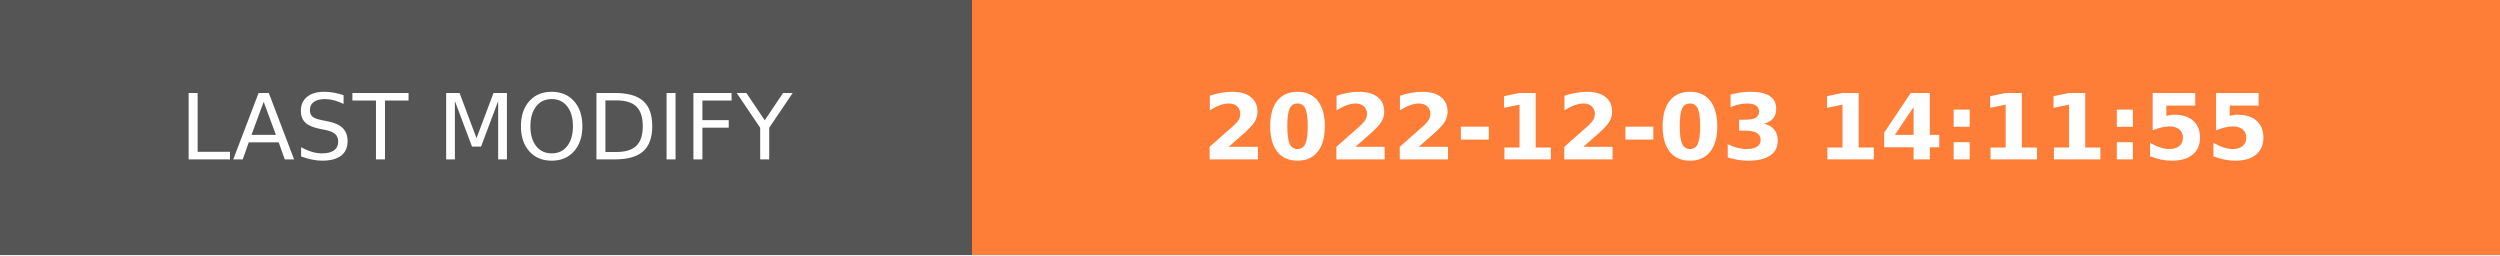
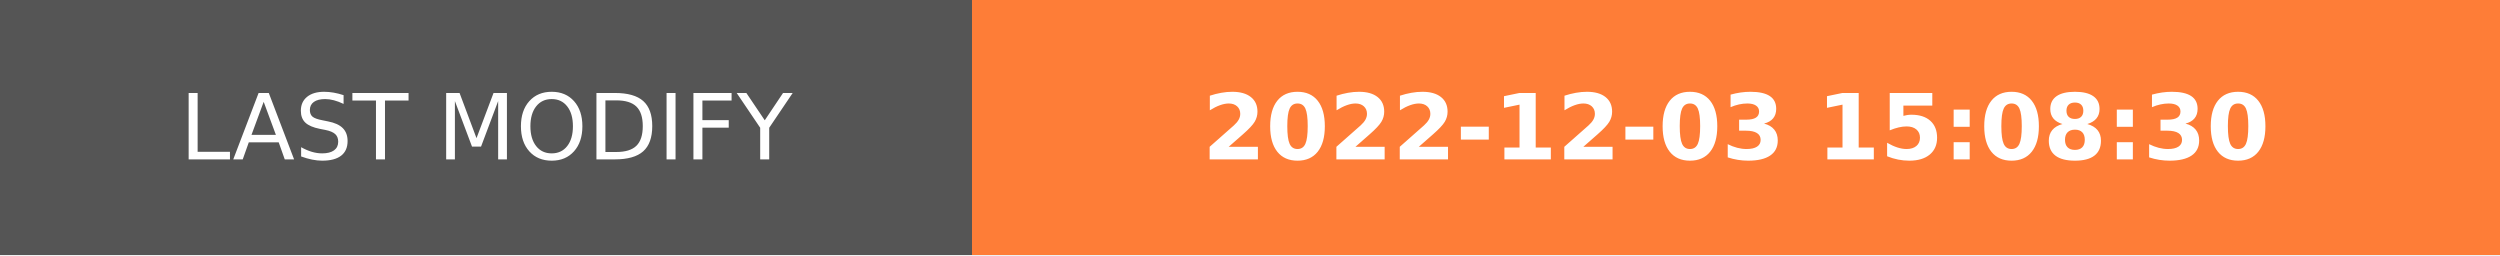
- <svg xmlns="http://www.w3.org/2000/svg" width="274.5" height="28" role="img" aria-label="LAST MODIFY: 2022-12-03 14:11:55">
+ <svg xmlns="http://www.w3.org/2000/svg" width="274.5" height="28" role="img" aria-label="LAST MODIFY: 2022-12-03 15:08:30">
  <g shape-rendering="crispEdges">
    <rect width="106.75" height="28" fill="#555" />
    <rect x="106.75" width="167.75" height="28" fill="#fe7d37" />
  </g>
  <g fill="#fff" text-anchor="middle" font-family="Verdana,Geneva,DejaVu Sans,sans-serif" text-rendering="geometricPrecision" font-size="100">
    <text transform="scale(.1)" x="533.75" y="175" textLength="827.5" fill="#fff">LAST MODIFY</text>
-     <text transform="scale(.1)" x="1906.25" y="175" textLength="1437.5" fill="#fff" font-weight="bold">2022-12-03 14:11:55</text>
+     <text transform="scale(.1)" x="1906.25" y="175" textLength="1437.5" fill="#fff" font-weight="bold">2022-12-03 15:08:30</text>
  </g>
</svg>
